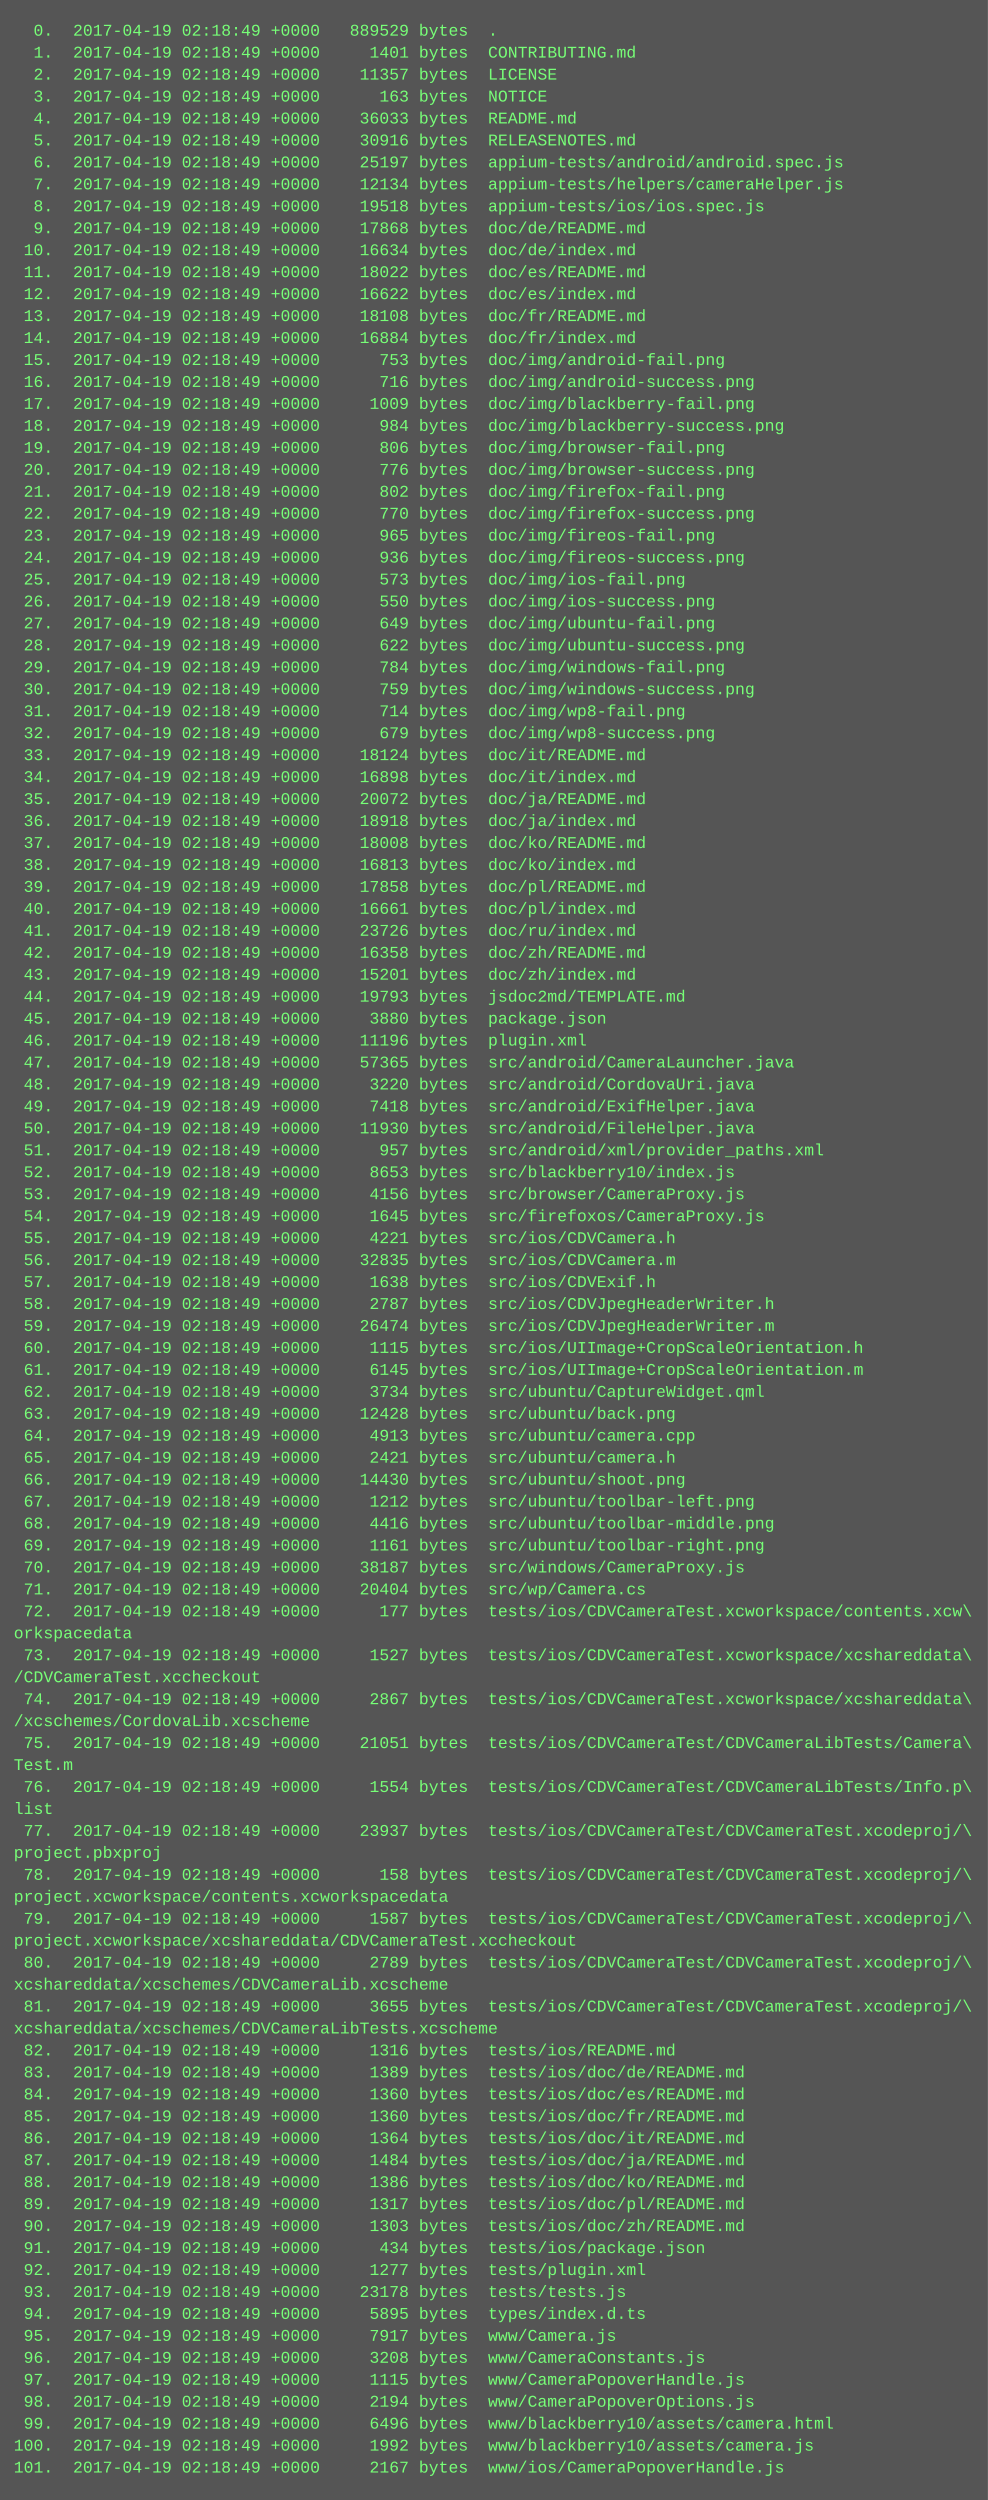
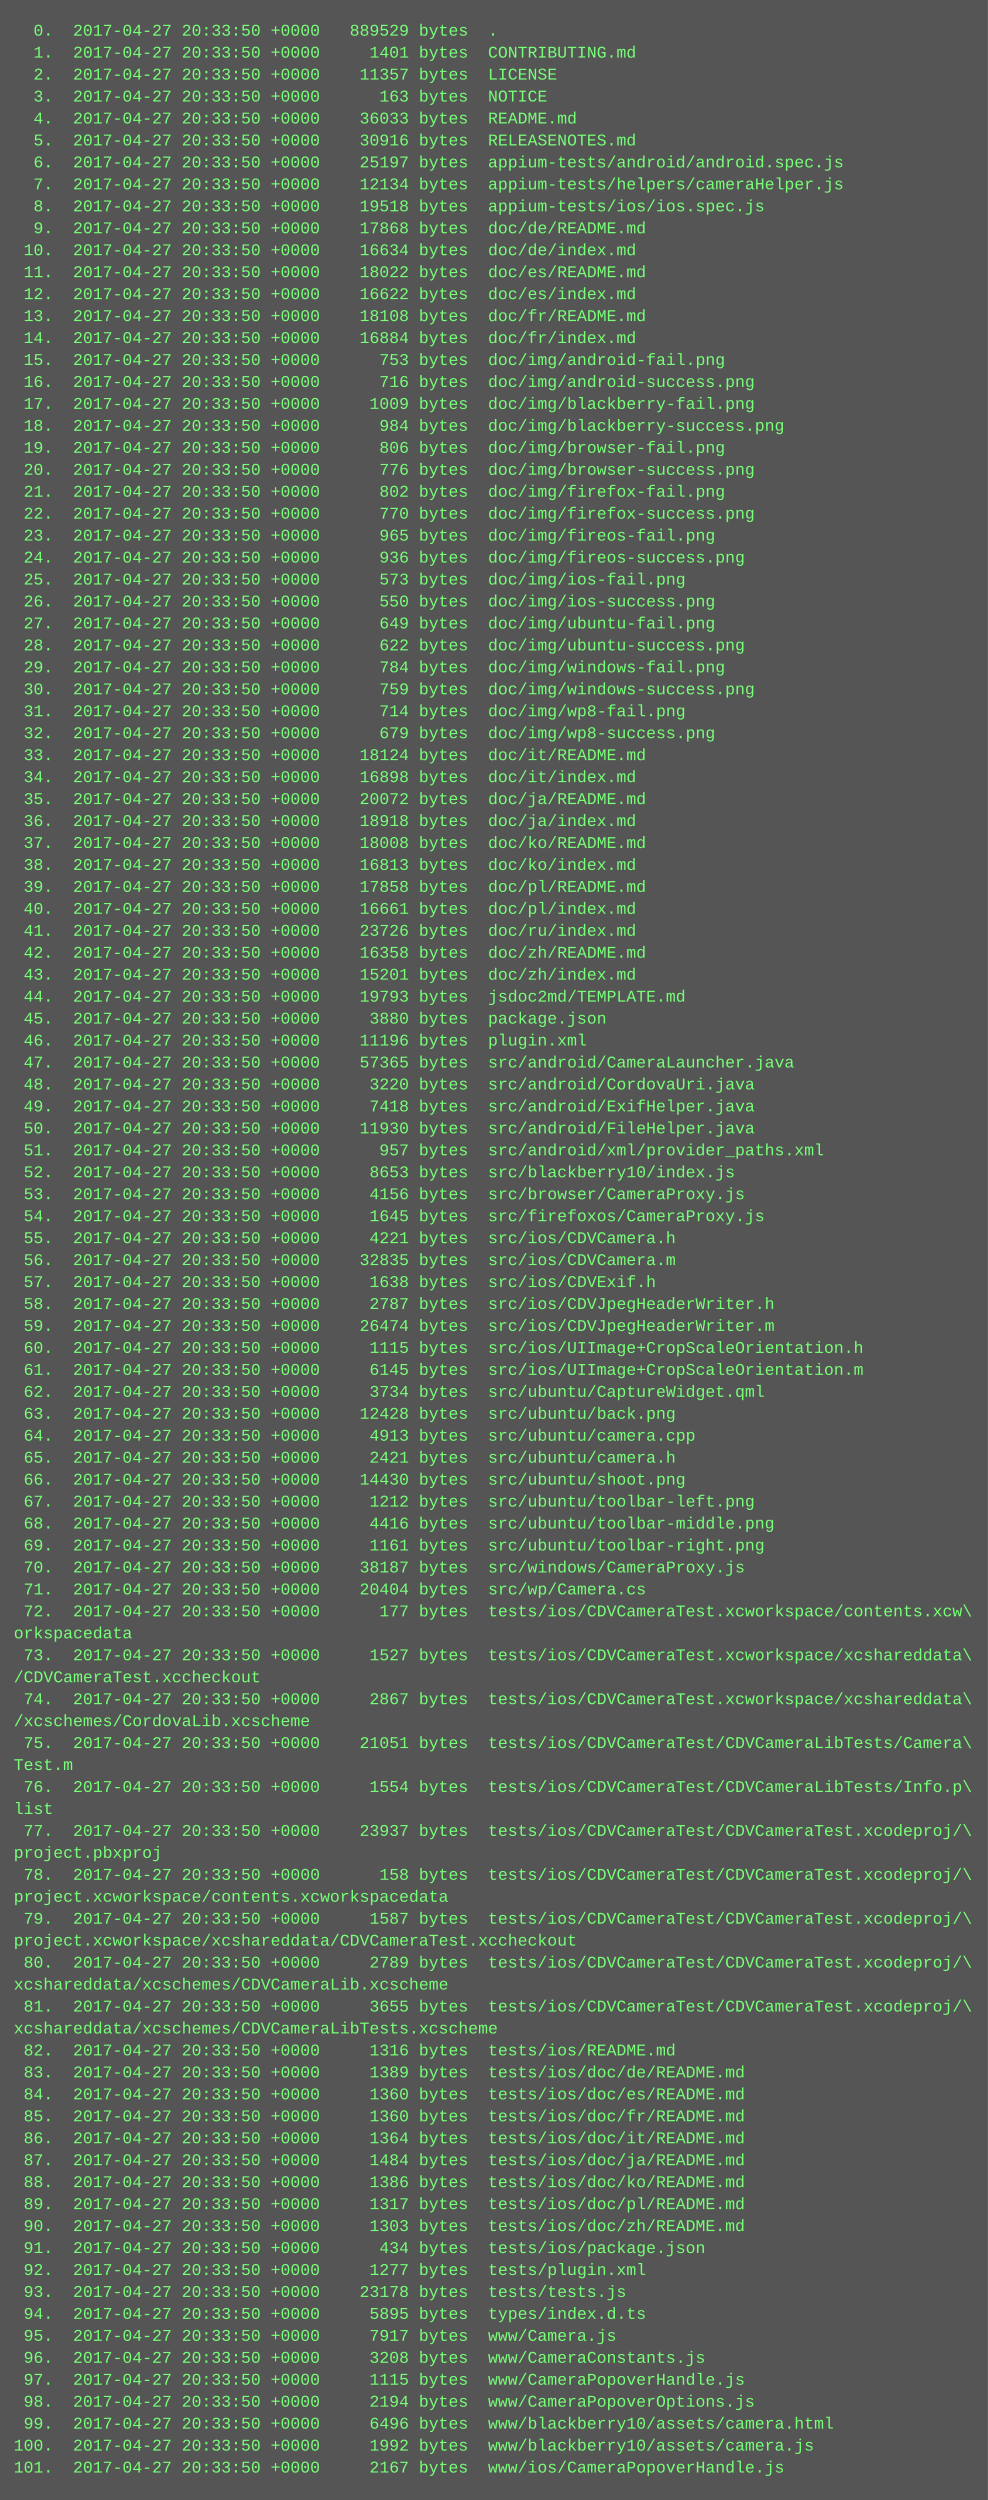
<svg xmlns="http://www.w3.org/2000/svg" height="1822" width="720">
  <rect height="1822" fill="#555" width="720" />
  <text fill="#7f7" font-family="Courier New" font-size="12" xml:space="preserve">
-     <tspan x="10" y="26">  0.  2017-04-19 02:18:49 +0000   889529 bytes  .</tspan>
-     <tspan x="10" y="42">  1.  2017-04-19 02:18:49 +0000     1401 bytes  CONTRIBUTING.md</tspan>
-     <tspan x="10" y="58">  2.  2017-04-19 02:18:49 +0000    11357 bytes  LICENSE</tspan>
-     <tspan x="10" y="74">  3.  2017-04-19 02:18:49 +0000      163 bytes  NOTICE</tspan>
-     <tspan x="10" y="90">  4.  2017-04-19 02:18:49 +0000    36033 bytes  README.md</tspan>
-     <tspan x="10" y="106">  5.  2017-04-19 02:18:49 +0000    30916 bytes  RELEASENOTES.md</tspan>
-     <tspan x="10" y="122">  6.  2017-04-19 02:18:49 +0000    25197 bytes  appium-tests/android/android.spec.js</tspan>
-     <tspan x="10" y="138">  7.  2017-04-19 02:18:49 +0000    12134 bytes  appium-tests/helpers/cameraHelper.js</tspan>
-     <tspan x="10" y="154">  8.  2017-04-19 02:18:49 +0000    19518 bytes  appium-tests/ios/ios.spec.js</tspan>
-     <tspan x="10" y="170">  9.  2017-04-19 02:18:49 +0000    17868 bytes  doc/de/README.md</tspan>
-     <tspan x="10" y="186"> 10.  2017-04-19 02:18:49 +0000    16634 bytes  doc/de/index.md</tspan>
-     <tspan x="10" y="202"> 11.  2017-04-19 02:18:49 +0000    18022 bytes  doc/es/README.md</tspan>
-     <tspan x="10" y="218"> 12.  2017-04-19 02:18:49 +0000    16622 bytes  doc/es/index.md</tspan>
-     <tspan x="10" y="234"> 13.  2017-04-19 02:18:49 +0000    18108 bytes  doc/fr/README.md</tspan>
-     <tspan x="10" y="250"> 14.  2017-04-19 02:18:49 +0000    16884 bytes  doc/fr/index.md</tspan>
-     <tspan x="10" y="266"> 15.  2017-04-19 02:18:49 +0000      753 bytes  doc/img/android-fail.png</tspan>
-     <tspan x="10" y="282"> 16.  2017-04-19 02:18:49 +0000      716 bytes  doc/img/android-success.png</tspan>
-     <tspan x="10" y="298"> 17.  2017-04-19 02:18:49 +0000     1009 bytes  doc/img/blackberry-fail.png</tspan>
-     <tspan x="10" y="314"> 18.  2017-04-19 02:18:49 +0000      984 bytes  doc/img/blackberry-success.png</tspan>
-     <tspan x="10" y="330"> 19.  2017-04-19 02:18:49 +0000      806 bytes  doc/img/browser-fail.png</tspan>
-     <tspan x="10" y="346"> 20.  2017-04-19 02:18:49 +0000      776 bytes  doc/img/browser-success.png</tspan>
-     <tspan x="10" y="362"> 21.  2017-04-19 02:18:49 +0000      802 bytes  doc/img/firefox-fail.png</tspan>
-     <tspan x="10" y="378"> 22.  2017-04-19 02:18:49 +0000      770 bytes  doc/img/firefox-success.png</tspan>
-     <tspan x="10" y="394"> 23.  2017-04-19 02:18:49 +0000      965 bytes  doc/img/fireos-fail.png</tspan>
-     <tspan x="10" y="410"> 24.  2017-04-19 02:18:49 +0000      936 bytes  doc/img/fireos-success.png</tspan>
-     <tspan x="10" y="426"> 25.  2017-04-19 02:18:49 +0000      573 bytes  doc/img/ios-fail.png</tspan>
-     <tspan x="10" y="442"> 26.  2017-04-19 02:18:49 +0000      550 bytes  doc/img/ios-success.png</tspan>
-     <tspan x="10" y="458"> 27.  2017-04-19 02:18:49 +0000      649 bytes  doc/img/ubuntu-fail.png</tspan>
-     <tspan x="10" y="474"> 28.  2017-04-19 02:18:49 +0000      622 bytes  doc/img/ubuntu-success.png</tspan>
-     <tspan x="10" y="490"> 29.  2017-04-19 02:18:49 +0000      784 bytes  doc/img/windows-fail.png</tspan>
-     <tspan x="10" y="506"> 30.  2017-04-19 02:18:49 +0000      759 bytes  doc/img/windows-success.png</tspan>
-     <tspan x="10" y="522"> 31.  2017-04-19 02:18:49 +0000      714 bytes  doc/img/wp8-fail.png</tspan>
-     <tspan x="10" y="538"> 32.  2017-04-19 02:18:49 +0000      679 bytes  doc/img/wp8-success.png</tspan>
-     <tspan x="10" y="554"> 33.  2017-04-19 02:18:49 +0000    18124 bytes  doc/it/README.md</tspan>
-     <tspan x="10" y="570"> 34.  2017-04-19 02:18:49 +0000    16898 bytes  doc/it/index.md</tspan>
-     <tspan x="10" y="586"> 35.  2017-04-19 02:18:49 +0000    20072 bytes  doc/ja/README.md</tspan>
-     <tspan x="10" y="602"> 36.  2017-04-19 02:18:49 +0000    18918 bytes  doc/ja/index.md</tspan>
-     <tspan x="10" y="618"> 37.  2017-04-19 02:18:49 +0000    18008 bytes  doc/ko/README.md</tspan>
-     <tspan x="10" y="634"> 38.  2017-04-19 02:18:49 +0000    16813 bytes  doc/ko/index.md</tspan>
-     <tspan x="10" y="650"> 39.  2017-04-19 02:18:49 +0000    17858 bytes  doc/pl/README.md</tspan>
-     <tspan x="10" y="666"> 40.  2017-04-19 02:18:49 +0000    16661 bytes  doc/pl/index.md</tspan>
-     <tspan x="10" y="682"> 41.  2017-04-19 02:18:49 +0000    23726 bytes  doc/ru/index.md</tspan>
-     <tspan x="10" y="698"> 42.  2017-04-19 02:18:49 +0000    16358 bytes  doc/zh/README.md</tspan>
-     <tspan x="10" y="714"> 43.  2017-04-19 02:18:49 +0000    15201 bytes  doc/zh/index.md</tspan>
-     <tspan x="10" y="730"> 44.  2017-04-19 02:18:49 +0000    19793 bytes  jsdoc2md/TEMPLATE.md</tspan>
-     <tspan x="10" y="746"> 45.  2017-04-19 02:18:49 +0000     3880 bytes  package.json</tspan>
-     <tspan x="10" y="762"> 46.  2017-04-19 02:18:49 +0000    11196 bytes  plugin.xml</tspan>
-     <tspan x="10" y="778"> 47.  2017-04-19 02:18:49 +0000    57365 bytes  src/android/CameraLauncher.java</tspan>
-     <tspan x="10" y="794"> 48.  2017-04-19 02:18:49 +0000     3220 bytes  src/android/CordovaUri.java</tspan>
-     <tspan x="10" y="810"> 49.  2017-04-19 02:18:49 +0000     7418 bytes  src/android/ExifHelper.java</tspan>
-     <tspan x="10" y="826"> 50.  2017-04-19 02:18:49 +0000    11930 bytes  src/android/FileHelper.java</tspan>
-     <tspan x="10" y="842"> 51.  2017-04-19 02:18:49 +0000      957 bytes  src/android/xml/provider_paths.xml</tspan>
-     <tspan x="10" y="858"> 52.  2017-04-19 02:18:49 +0000     8653 bytes  src/blackberry10/index.js</tspan>
-     <tspan x="10" y="874"> 53.  2017-04-19 02:18:49 +0000     4156 bytes  src/browser/CameraProxy.js</tspan>
-     <tspan x="10" y="890"> 54.  2017-04-19 02:18:49 +0000     1645 bytes  src/firefoxos/CameraProxy.js</tspan>
-     <tspan x="10" y="906"> 55.  2017-04-19 02:18:49 +0000     4221 bytes  src/ios/CDVCamera.h</tspan>
-     <tspan x="10" y="922"> 56.  2017-04-19 02:18:49 +0000    32835 bytes  src/ios/CDVCamera.m</tspan>
-     <tspan x="10" y="938"> 57.  2017-04-19 02:18:49 +0000     1638 bytes  src/ios/CDVExif.h</tspan>
-     <tspan x="10" y="954"> 58.  2017-04-19 02:18:49 +0000     2787 bytes  src/ios/CDVJpegHeaderWriter.h</tspan>
-     <tspan x="10" y="970"> 59.  2017-04-19 02:18:49 +0000    26474 bytes  src/ios/CDVJpegHeaderWriter.m</tspan>
-     <tspan x="10" y="986"> 60.  2017-04-19 02:18:49 +0000     1115 bytes  src/ios/UIImage+CropScaleOrientation.h</tspan>
-     <tspan x="10" y="1002"> 61.  2017-04-19 02:18:49 +0000     6145 bytes  src/ios/UIImage+CropScaleOrientation.m</tspan>
-     <tspan x="10" y="1018"> 62.  2017-04-19 02:18:49 +0000     3734 bytes  src/ubuntu/CaptureWidget.qml</tspan>
-     <tspan x="10" y="1034"> 63.  2017-04-19 02:18:49 +0000    12428 bytes  src/ubuntu/back.png</tspan>
-     <tspan x="10" y="1050"> 64.  2017-04-19 02:18:49 +0000     4913 bytes  src/ubuntu/camera.cpp</tspan>
-     <tspan x="10" y="1066"> 65.  2017-04-19 02:18:49 +0000     2421 bytes  src/ubuntu/camera.h</tspan>
-     <tspan x="10" y="1082"> 66.  2017-04-19 02:18:49 +0000    14430 bytes  src/ubuntu/shoot.png</tspan>
-     <tspan x="10" y="1098"> 67.  2017-04-19 02:18:49 +0000     1212 bytes  src/ubuntu/toolbar-left.png</tspan>
-     <tspan x="10" y="1114"> 68.  2017-04-19 02:18:49 +0000     4416 bytes  src/ubuntu/toolbar-middle.png</tspan>
-     <tspan x="10" y="1130"> 69.  2017-04-19 02:18:49 +0000     1161 bytes  src/ubuntu/toolbar-right.png</tspan>
-     <tspan x="10" y="1146"> 70.  2017-04-19 02:18:49 +0000    38187 bytes  src/windows/CameraProxy.js</tspan>
-     <tspan x="10" y="1162"> 71.  2017-04-19 02:18:49 +0000    20404 bytes  src/wp/Camera.cs</tspan>
-     <tspan x="10" y="1178"> 72.  2017-04-19 02:18:49 +0000      177 bytes  tests/ios/CDVCameraTest.xcworkspace/contents.xcw\</tspan>
+     <tspan x="10" y="26">  0.  2017-04-27 20:33:50 +0000   889529 bytes  .</tspan>
+     <tspan x="10" y="42">  1.  2017-04-27 20:33:50 +0000     1401 bytes  CONTRIBUTING.md</tspan>
+     <tspan x="10" y="58">  2.  2017-04-27 20:33:50 +0000    11357 bytes  LICENSE</tspan>
+     <tspan x="10" y="74">  3.  2017-04-27 20:33:50 +0000      163 bytes  NOTICE</tspan>
+     <tspan x="10" y="90">  4.  2017-04-27 20:33:50 +0000    36033 bytes  README.md</tspan>
+     <tspan x="10" y="106">  5.  2017-04-27 20:33:50 +0000    30916 bytes  RELEASENOTES.md</tspan>
+     <tspan x="10" y="122">  6.  2017-04-27 20:33:50 +0000    25197 bytes  appium-tests/android/android.spec.js</tspan>
+     <tspan x="10" y="138">  7.  2017-04-27 20:33:50 +0000    12134 bytes  appium-tests/helpers/cameraHelper.js</tspan>
+     <tspan x="10" y="154">  8.  2017-04-27 20:33:50 +0000    19518 bytes  appium-tests/ios/ios.spec.js</tspan>
+     <tspan x="10" y="170">  9.  2017-04-27 20:33:50 +0000    17868 bytes  doc/de/README.md</tspan>
+     <tspan x="10" y="186"> 10.  2017-04-27 20:33:50 +0000    16634 bytes  doc/de/index.md</tspan>
+     <tspan x="10" y="202"> 11.  2017-04-27 20:33:50 +0000    18022 bytes  doc/es/README.md</tspan>
+     <tspan x="10" y="218"> 12.  2017-04-27 20:33:50 +0000    16622 bytes  doc/es/index.md</tspan>
+     <tspan x="10" y="234"> 13.  2017-04-27 20:33:50 +0000    18108 bytes  doc/fr/README.md</tspan>
+     <tspan x="10" y="250"> 14.  2017-04-27 20:33:50 +0000    16884 bytes  doc/fr/index.md</tspan>
+     <tspan x="10" y="266"> 15.  2017-04-27 20:33:50 +0000      753 bytes  doc/img/android-fail.png</tspan>
+     <tspan x="10" y="282"> 16.  2017-04-27 20:33:50 +0000      716 bytes  doc/img/android-success.png</tspan>
+     <tspan x="10" y="298"> 17.  2017-04-27 20:33:50 +0000     1009 bytes  doc/img/blackberry-fail.png</tspan>
+     <tspan x="10" y="314"> 18.  2017-04-27 20:33:50 +0000      984 bytes  doc/img/blackberry-success.png</tspan>
+     <tspan x="10" y="330"> 19.  2017-04-27 20:33:50 +0000      806 bytes  doc/img/browser-fail.png</tspan>
+     <tspan x="10" y="346"> 20.  2017-04-27 20:33:50 +0000      776 bytes  doc/img/browser-success.png</tspan>
+     <tspan x="10" y="362"> 21.  2017-04-27 20:33:50 +0000      802 bytes  doc/img/firefox-fail.png</tspan>
+     <tspan x="10" y="378"> 22.  2017-04-27 20:33:50 +0000      770 bytes  doc/img/firefox-success.png</tspan>
+     <tspan x="10" y="394"> 23.  2017-04-27 20:33:50 +0000      965 bytes  doc/img/fireos-fail.png</tspan>
+     <tspan x="10" y="410"> 24.  2017-04-27 20:33:50 +0000      936 bytes  doc/img/fireos-success.png</tspan>
+     <tspan x="10" y="426"> 25.  2017-04-27 20:33:50 +0000      573 bytes  doc/img/ios-fail.png</tspan>
+     <tspan x="10" y="442"> 26.  2017-04-27 20:33:50 +0000      550 bytes  doc/img/ios-success.png</tspan>
+     <tspan x="10" y="458"> 27.  2017-04-27 20:33:50 +0000      649 bytes  doc/img/ubuntu-fail.png</tspan>
+     <tspan x="10" y="474"> 28.  2017-04-27 20:33:50 +0000      622 bytes  doc/img/ubuntu-success.png</tspan>
+     <tspan x="10" y="490"> 29.  2017-04-27 20:33:50 +0000      784 bytes  doc/img/windows-fail.png</tspan>
+     <tspan x="10" y="506"> 30.  2017-04-27 20:33:50 +0000      759 bytes  doc/img/windows-success.png</tspan>
+     <tspan x="10" y="522"> 31.  2017-04-27 20:33:50 +0000      714 bytes  doc/img/wp8-fail.png</tspan>
+     <tspan x="10" y="538"> 32.  2017-04-27 20:33:50 +0000      679 bytes  doc/img/wp8-success.png</tspan>
+     <tspan x="10" y="554"> 33.  2017-04-27 20:33:50 +0000    18124 bytes  doc/it/README.md</tspan>
+     <tspan x="10" y="570"> 34.  2017-04-27 20:33:50 +0000    16898 bytes  doc/it/index.md</tspan>
+     <tspan x="10" y="586"> 35.  2017-04-27 20:33:50 +0000    20072 bytes  doc/ja/README.md</tspan>
+     <tspan x="10" y="602"> 36.  2017-04-27 20:33:50 +0000    18918 bytes  doc/ja/index.md</tspan>
+     <tspan x="10" y="618"> 37.  2017-04-27 20:33:50 +0000    18008 bytes  doc/ko/README.md</tspan>
+     <tspan x="10" y="634"> 38.  2017-04-27 20:33:50 +0000    16813 bytes  doc/ko/index.md</tspan>
+     <tspan x="10" y="650"> 39.  2017-04-27 20:33:50 +0000    17858 bytes  doc/pl/README.md</tspan>
+     <tspan x="10" y="666"> 40.  2017-04-27 20:33:50 +0000    16661 bytes  doc/pl/index.md</tspan>
+     <tspan x="10" y="682"> 41.  2017-04-27 20:33:50 +0000    23726 bytes  doc/ru/index.md</tspan>
+     <tspan x="10" y="698"> 42.  2017-04-27 20:33:50 +0000    16358 bytes  doc/zh/README.md</tspan>
+     <tspan x="10" y="714"> 43.  2017-04-27 20:33:50 +0000    15201 bytes  doc/zh/index.md</tspan>
+     <tspan x="10" y="730"> 44.  2017-04-27 20:33:50 +0000    19793 bytes  jsdoc2md/TEMPLATE.md</tspan>
+     <tspan x="10" y="746"> 45.  2017-04-27 20:33:50 +0000     3880 bytes  package.json</tspan>
+     <tspan x="10" y="762"> 46.  2017-04-27 20:33:50 +0000    11196 bytes  plugin.xml</tspan>
+     <tspan x="10" y="778"> 47.  2017-04-27 20:33:50 +0000    57365 bytes  src/android/CameraLauncher.java</tspan>
+     <tspan x="10" y="794"> 48.  2017-04-27 20:33:50 +0000     3220 bytes  src/android/CordovaUri.java</tspan>
+     <tspan x="10" y="810"> 49.  2017-04-27 20:33:50 +0000     7418 bytes  src/android/ExifHelper.java</tspan>
+     <tspan x="10" y="826"> 50.  2017-04-27 20:33:50 +0000    11930 bytes  src/android/FileHelper.java</tspan>
+     <tspan x="10" y="842"> 51.  2017-04-27 20:33:50 +0000      957 bytes  src/android/xml/provider_paths.xml</tspan>
+     <tspan x="10" y="858"> 52.  2017-04-27 20:33:50 +0000     8653 bytes  src/blackberry10/index.js</tspan>
+     <tspan x="10" y="874"> 53.  2017-04-27 20:33:50 +0000     4156 bytes  src/browser/CameraProxy.js</tspan>
+     <tspan x="10" y="890"> 54.  2017-04-27 20:33:50 +0000     1645 bytes  src/firefoxos/CameraProxy.js</tspan>
+     <tspan x="10" y="906"> 55.  2017-04-27 20:33:50 +0000     4221 bytes  src/ios/CDVCamera.h</tspan>
+     <tspan x="10" y="922"> 56.  2017-04-27 20:33:50 +0000    32835 bytes  src/ios/CDVCamera.m</tspan>
+     <tspan x="10" y="938"> 57.  2017-04-27 20:33:50 +0000     1638 bytes  src/ios/CDVExif.h</tspan>
+     <tspan x="10" y="954"> 58.  2017-04-27 20:33:50 +0000     2787 bytes  src/ios/CDVJpegHeaderWriter.h</tspan>
+     <tspan x="10" y="970"> 59.  2017-04-27 20:33:50 +0000    26474 bytes  src/ios/CDVJpegHeaderWriter.m</tspan>
+     <tspan x="10" y="986"> 60.  2017-04-27 20:33:50 +0000     1115 bytes  src/ios/UIImage+CropScaleOrientation.h</tspan>
+     <tspan x="10" y="1002"> 61.  2017-04-27 20:33:50 +0000     6145 bytes  src/ios/UIImage+CropScaleOrientation.m</tspan>
+     <tspan x="10" y="1018"> 62.  2017-04-27 20:33:50 +0000     3734 bytes  src/ubuntu/CaptureWidget.qml</tspan>
+     <tspan x="10" y="1034"> 63.  2017-04-27 20:33:50 +0000    12428 bytes  src/ubuntu/back.png</tspan>
+     <tspan x="10" y="1050"> 64.  2017-04-27 20:33:50 +0000     4913 bytes  src/ubuntu/camera.cpp</tspan>
+     <tspan x="10" y="1066"> 65.  2017-04-27 20:33:50 +0000     2421 bytes  src/ubuntu/camera.h</tspan>
+     <tspan x="10" y="1082"> 66.  2017-04-27 20:33:50 +0000    14430 bytes  src/ubuntu/shoot.png</tspan>
+     <tspan x="10" y="1098"> 67.  2017-04-27 20:33:50 +0000     1212 bytes  src/ubuntu/toolbar-left.png</tspan>
+     <tspan x="10" y="1114"> 68.  2017-04-27 20:33:50 +0000     4416 bytes  src/ubuntu/toolbar-middle.png</tspan>
+     <tspan x="10" y="1130"> 69.  2017-04-27 20:33:50 +0000     1161 bytes  src/ubuntu/toolbar-right.png</tspan>
+     <tspan x="10" y="1146"> 70.  2017-04-27 20:33:50 +0000    38187 bytes  src/windows/CameraProxy.js</tspan>
+     <tspan x="10" y="1162"> 71.  2017-04-27 20:33:50 +0000    20404 bytes  src/wp/Camera.cs</tspan>
+     <tspan x="10" y="1178"> 72.  2017-04-27 20:33:50 +0000      177 bytes  tests/ios/CDVCameraTest.xcworkspace/contents.xcw\</tspan>
    <tspan x="10" y="1194">orkspacedata</tspan>
-     <tspan x="10" y="1210"> 73.  2017-04-19 02:18:49 +0000     1527 bytes  tests/ios/CDVCameraTest.xcworkspace/xcshareddata\</tspan>
+     <tspan x="10" y="1210"> 73.  2017-04-27 20:33:50 +0000     1527 bytes  tests/ios/CDVCameraTest.xcworkspace/xcshareddata\</tspan>
    <tspan x="10" y="1226">/CDVCameraTest.xccheckout</tspan>
-     <tspan x="10" y="1242"> 74.  2017-04-19 02:18:49 +0000     2867 bytes  tests/ios/CDVCameraTest.xcworkspace/xcshareddata\</tspan>
+     <tspan x="10" y="1242"> 74.  2017-04-27 20:33:50 +0000     2867 bytes  tests/ios/CDVCameraTest.xcworkspace/xcshareddata\</tspan>
    <tspan x="10" y="1258">/xcschemes/CordovaLib.xcscheme</tspan>
-     <tspan x="10" y="1274"> 75.  2017-04-19 02:18:49 +0000    21051 bytes  tests/ios/CDVCameraTest/CDVCameraLibTests/Camera\</tspan>
+     <tspan x="10" y="1274"> 75.  2017-04-27 20:33:50 +0000    21051 bytes  tests/ios/CDVCameraTest/CDVCameraLibTests/Camera\</tspan>
    <tspan x="10" y="1290">Test.m</tspan>
-     <tspan x="10" y="1306"> 76.  2017-04-19 02:18:49 +0000     1554 bytes  tests/ios/CDVCameraTest/CDVCameraLibTests/Info.p\</tspan>
+     <tspan x="10" y="1306"> 76.  2017-04-27 20:33:50 +0000     1554 bytes  tests/ios/CDVCameraTest/CDVCameraLibTests/Info.p\</tspan>
    <tspan x="10" y="1322">list</tspan>
-     <tspan x="10" y="1338"> 77.  2017-04-19 02:18:49 +0000    23937 bytes  tests/ios/CDVCameraTest/CDVCameraTest.xcodeproj/\</tspan>
+     <tspan x="10" y="1338"> 77.  2017-04-27 20:33:50 +0000    23937 bytes  tests/ios/CDVCameraTest/CDVCameraTest.xcodeproj/\</tspan>
    <tspan x="10" y="1354">project.pbxproj</tspan>
-     <tspan x="10" y="1370"> 78.  2017-04-19 02:18:49 +0000      158 bytes  tests/ios/CDVCameraTest/CDVCameraTest.xcodeproj/\</tspan>
+     <tspan x="10" y="1370"> 78.  2017-04-27 20:33:50 +0000      158 bytes  tests/ios/CDVCameraTest/CDVCameraTest.xcodeproj/\</tspan>
    <tspan x="10" y="1386">project.xcworkspace/contents.xcworkspacedata</tspan>
-     <tspan x="10" y="1402"> 79.  2017-04-19 02:18:49 +0000     1587 bytes  tests/ios/CDVCameraTest/CDVCameraTest.xcodeproj/\</tspan>
+     <tspan x="10" y="1402"> 79.  2017-04-27 20:33:50 +0000     1587 bytes  tests/ios/CDVCameraTest/CDVCameraTest.xcodeproj/\</tspan>
    <tspan x="10" y="1418">project.xcworkspace/xcshareddata/CDVCameraTest.xccheckout</tspan>
-     <tspan x="10" y="1434"> 80.  2017-04-19 02:18:49 +0000     2789 bytes  tests/ios/CDVCameraTest/CDVCameraTest.xcodeproj/\</tspan>
+     <tspan x="10" y="1434"> 80.  2017-04-27 20:33:50 +0000     2789 bytes  tests/ios/CDVCameraTest/CDVCameraTest.xcodeproj/\</tspan>
    <tspan x="10" y="1450">xcshareddata/xcschemes/CDVCameraLib.xcscheme</tspan>
-     <tspan x="10" y="1466"> 81.  2017-04-19 02:18:49 +0000     3655 bytes  tests/ios/CDVCameraTest/CDVCameraTest.xcodeproj/\</tspan>
+     <tspan x="10" y="1466"> 81.  2017-04-27 20:33:50 +0000     3655 bytes  tests/ios/CDVCameraTest/CDVCameraTest.xcodeproj/\</tspan>
    <tspan x="10" y="1482">xcshareddata/xcschemes/CDVCameraLibTests.xcscheme</tspan>
-     <tspan x="10" y="1498"> 82.  2017-04-19 02:18:49 +0000     1316 bytes  tests/ios/README.md</tspan>
-     <tspan x="10" y="1514"> 83.  2017-04-19 02:18:49 +0000     1389 bytes  tests/ios/doc/de/README.md</tspan>
-     <tspan x="10" y="1530"> 84.  2017-04-19 02:18:49 +0000     1360 bytes  tests/ios/doc/es/README.md</tspan>
-     <tspan x="10" y="1546"> 85.  2017-04-19 02:18:49 +0000     1360 bytes  tests/ios/doc/fr/README.md</tspan>
-     <tspan x="10" y="1562"> 86.  2017-04-19 02:18:49 +0000     1364 bytes  tests/ios/doc/it/README.md</tspan>
-     <tspan x="10" y="1578"> 87.  2017-04-19 02:18:49 +0000     1484 bytes  tests/ios/doc/ja/README.md</tspan>
-     <tspan x="10" y="1594"> 88.  2017-04-19 02:18:49 +0000     1386 bytes  tests/ios/doc/ko/README.md</tspan>
-     <tspan x="10" y="1610"> 89.  2017-04-19 02:18:49 +0000     1317 bytes  tests/ios/doc/pl/README.md</tspan>
-     <tspan x="10" y="1626"> 90.  2017-04-19 02:18:49 +0000     1303 bytes  tests/ios/doc/zh/README.md</tspan>
-     <tspan x="10" y="1642"> 91.  2017-04-19 02:18:49 +0000      434 bytes  tests/ios/package.json</tspan>
-     <tspan x="10" y="1658"> 92.  2017-04-19 02:18:49 +0000     1277 bytes  tests/plugin.xml</tspan>
-     <tspan x="10" y="1674"> 93.  2017-04-19 02:18:49 +0000    23178 bytes  tests/tests.js</tspan>
-     <tspan x="10" y="1690"> 94.  2017-04-19 02:18:49 +0000     5895 bytes  types/index.d.ts</tspan>
-     <tspan x="10" y="1706"> 95.  2017-04-19 02:18:49 +0000     7917 bytes  www/Camera.js</tspan>
-     <tspan x="10" y="1722"> 96.  2017-04-19 02:18:49 +0000     3208 bytes  www/CameraConstants.js</tspan>
-     <tspan x="10" y="1738"> 97.  2017-04-19 02:18:49 +0000     1115 bytes  www/CameraPopoverHandle.js</tspan>
-     <tspan x="10" y="1754"> 98.  2017-04-19 02:18:49 +0000     2194 bytes  www/CameraPopoverOptions.js</tspan>
-     <tspan x="10" y="1770"> 99.  2017-04-19 02:18:49 +0000     6496 bytes  www/blackberry10/assets/camera.html</tspan>
-     <tspan x="10" y="1786">100.  2017-04-19 02:18:49 +0000     1992 bytes  www/blackberry10/assets/camera.js</tspan>
-     <tspan x="10" y="1802">101.  2017-04-19 02:18:49 +0000     2167 bytes  www/ios/CameraPopoverHandle.js</tspan>
+     <tspan x="10" y="1498"> 82.  2017-04-27 20:33:50 +0000     1316 bytes  tests/ios/README.md</tspan>
+     <tspan x="10" y="1514"> 83.  2017-04-27 20:33:50 +0000     1389 bytes  tests/ios/doc/de/README.md</tspan>
+     <tspan x="10" y="1530"> 84.  2017-04-27 20:33:50 +0000     1360 bytes  tests/ios/doc/es/README.md</tspan>
+     <tspan x="10" y="1546"> 85.  2017-04-27 20:33:50 +0000     1360 bytes  tests/ios/doc/fr/README.md</tspan>
+     <tspan x="10" y="1562"> 86.  2017-04-27 20:33:50 +0000     1364 bytes  tests/ios/doc/it/README.md</tspan>
+     <tspan x="10" y="1578"> 87.  2017-04-27 20:33:50 +0000     1484 bytes  tests/ios/doc/ja/README.md</tspan>
+     <tspan x="10" y="1594"> 88.  2017-04-27 20:33:50 +0000     1386 bytes  tests/ios/doc/ko/README.md</tspan>
+     <tspan x="10" y="1610"> 89.  2017-04-27 20:33:50 +0000     1317 bytes  tests/ios/doc/pl/README.md</tspan>
+     <tspan x="10" y="1626"> 90.  2017-04-27 20:33:50 +0000     1303 bytes  tests/ios/doc/zh/README.md</tspan>
+     <tspan x="10" y="1642"> 91.  2017-04-27 20:33:50 +0000      434 bytes  tests/ios/package.json</tspan>
+     <tspan x="10" y="1658"> 92.  2017-04-27 20:33:50 +0000     1277 bytes  tests/plugin.xml</tspan>
+     <tspan x="10" y="1674"> 93.  2017-04-27 20:33:50 +0000    23178 bytes  tests/tests.js</tspan>
+     <tspan x="10" y="1690"> 94.  2017-04-27 20:33:50 +0000     5895 bytes  types/index.d.ts</tspan>
+     <tspan x="10" y="1706"> 95.  2017-04-27 20:33:50 +0000     7917 bytes  www/Camera.js</tspan>
+     <tspan x="10" y="1722"> 96.  2017-04-27 20:33:50 +0000     3208 bytes  www/CameraConstants.js</tspan>
+     <tspan x="10" y="1738"> 97.  2017-04-27 20:33:50 +0000     1115 bytes  www/CameraPopoverHandle.js</tspan>
+     <tspan x="10" y="1754"> 98.  2017-04-27 20:33:50 +0000     2194 bytes  www/CameraPopoverOptions.js</tspan>
+     <tspan x="10" y="1770"> 99.  2017-04-27 20:33:50 +0000     6496 bytes  www/blackberry10/assets/camera.html</tspan>
+     <tspan x="10" y="1786">100.  2017-04-27 20:33:50 +0000     1992 bytes  www/blackberry10/assets/camera.js</tspan>
+     <tspan x="10" y="1802">101.  2017-04-27 20:33:50 +0000     2167 bytes  www/ios/CameraPopoverHandle.js</tspan>
  </text>
</svg>
